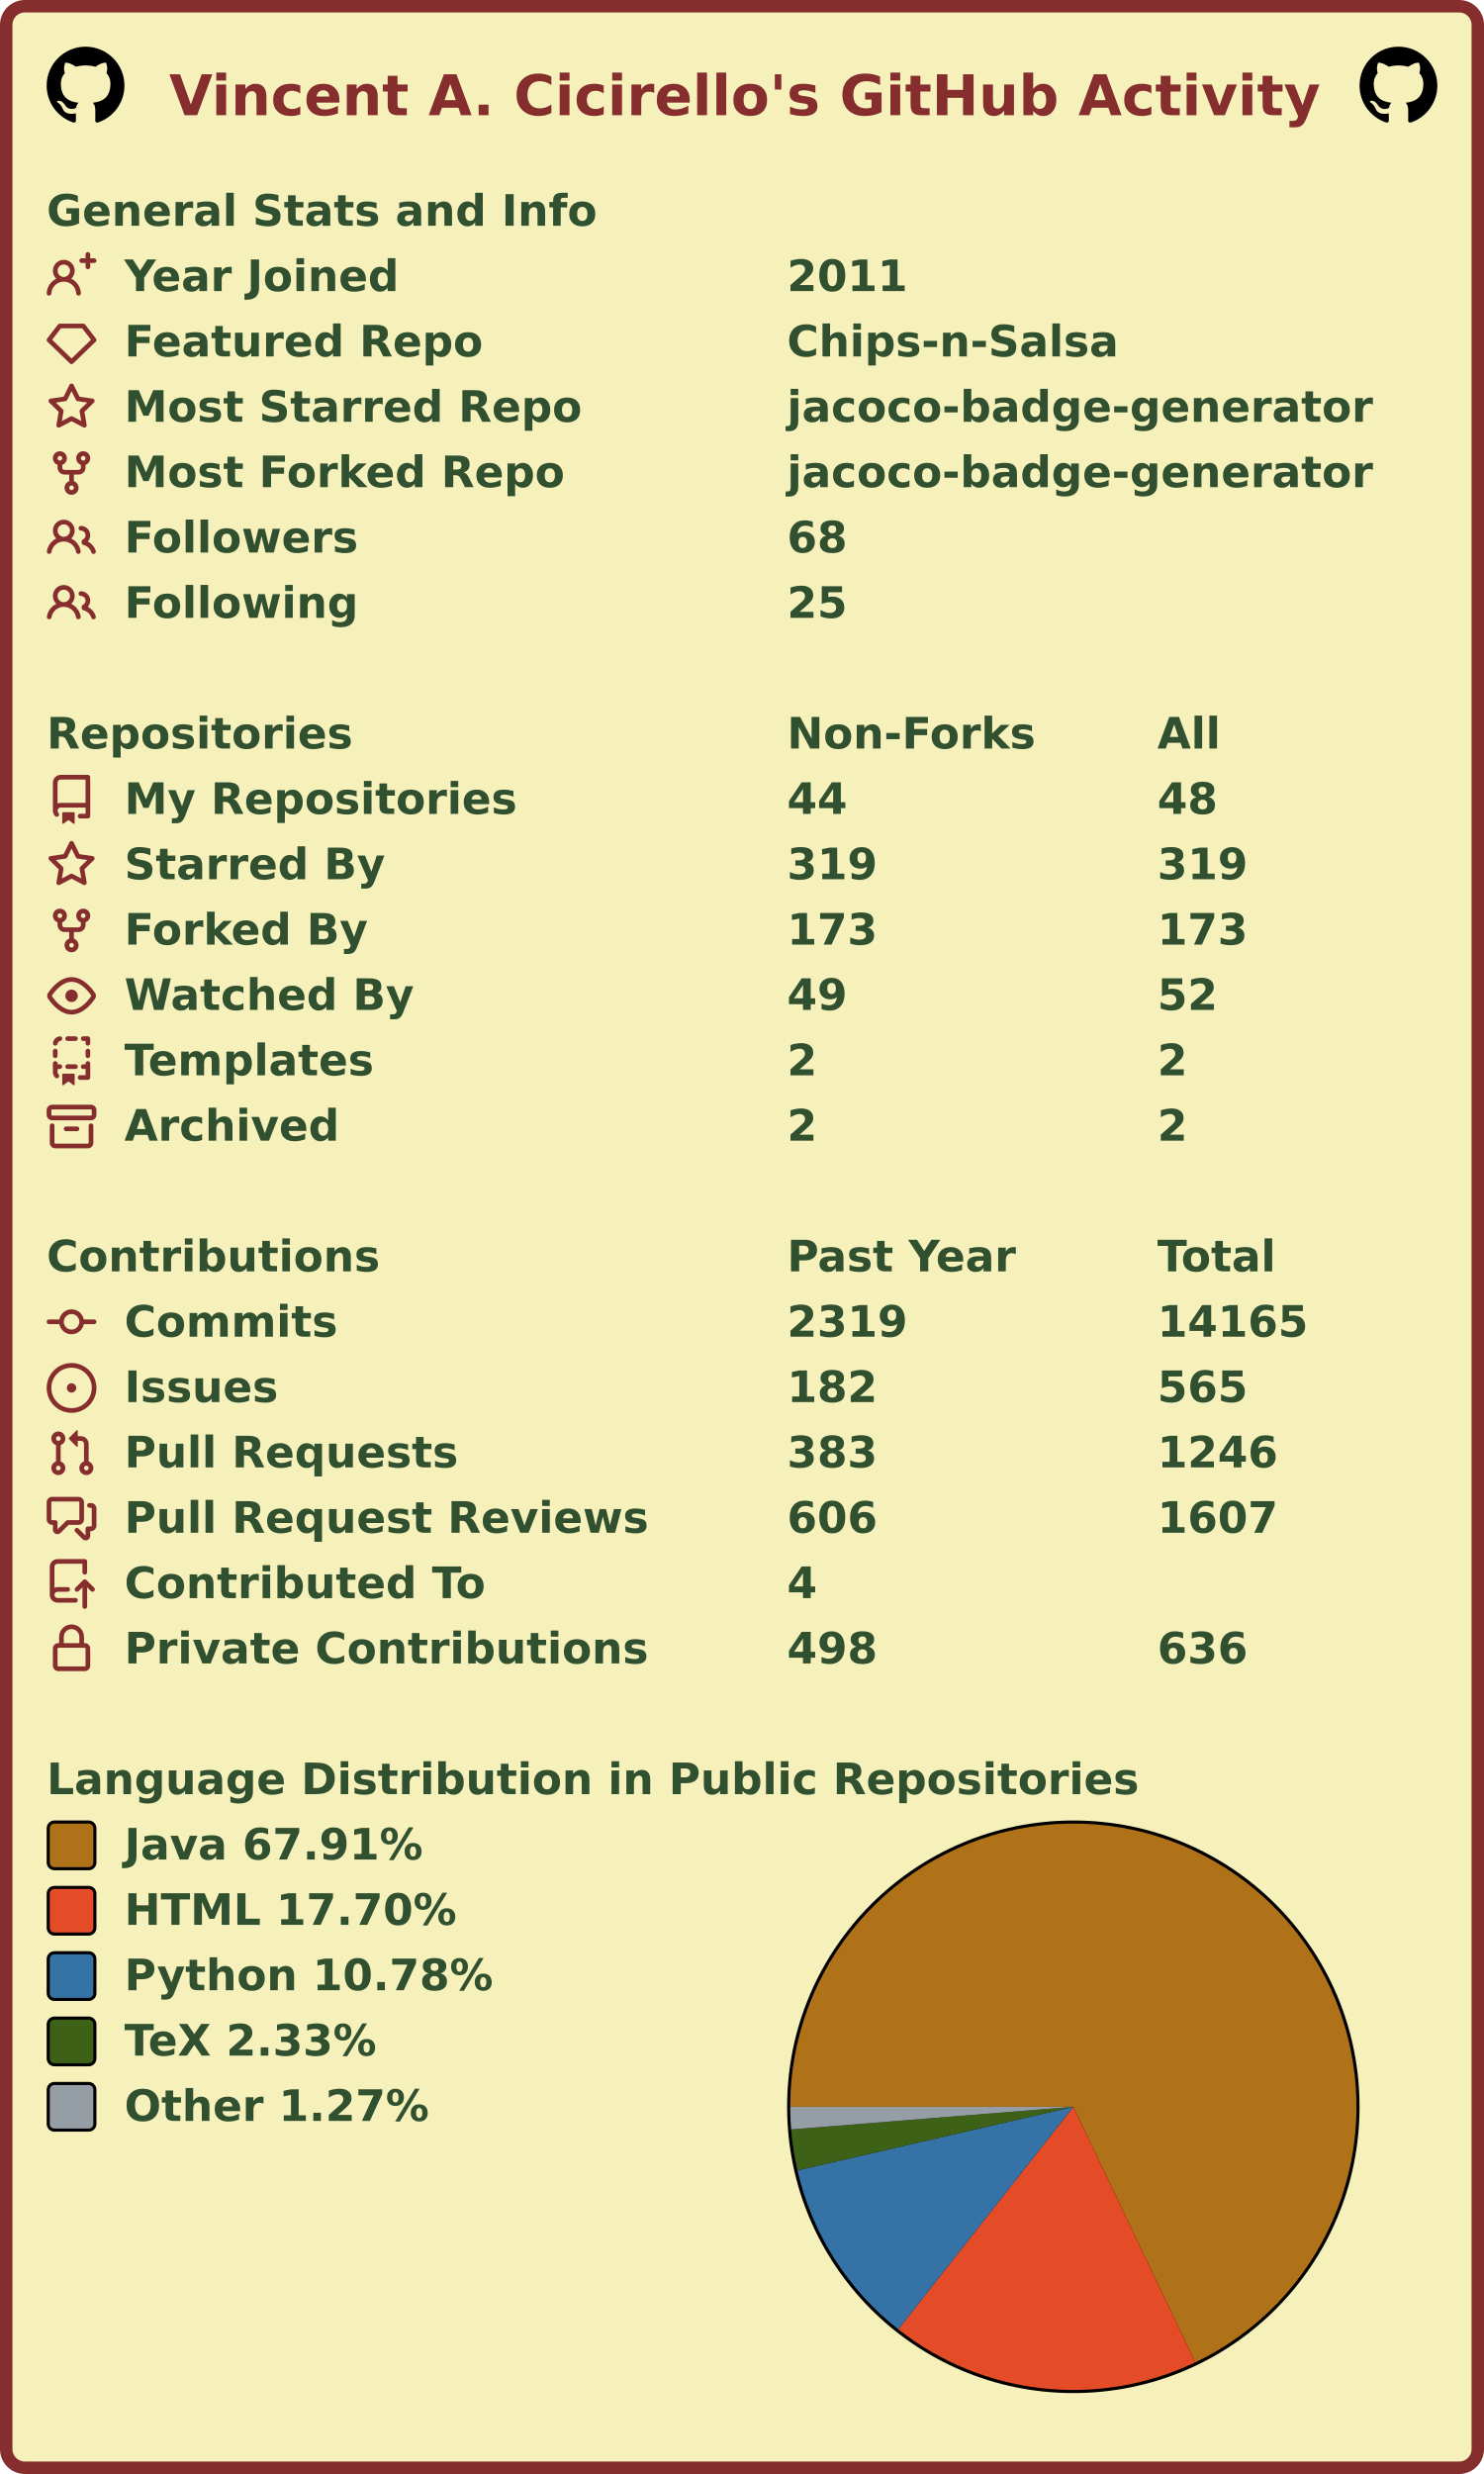
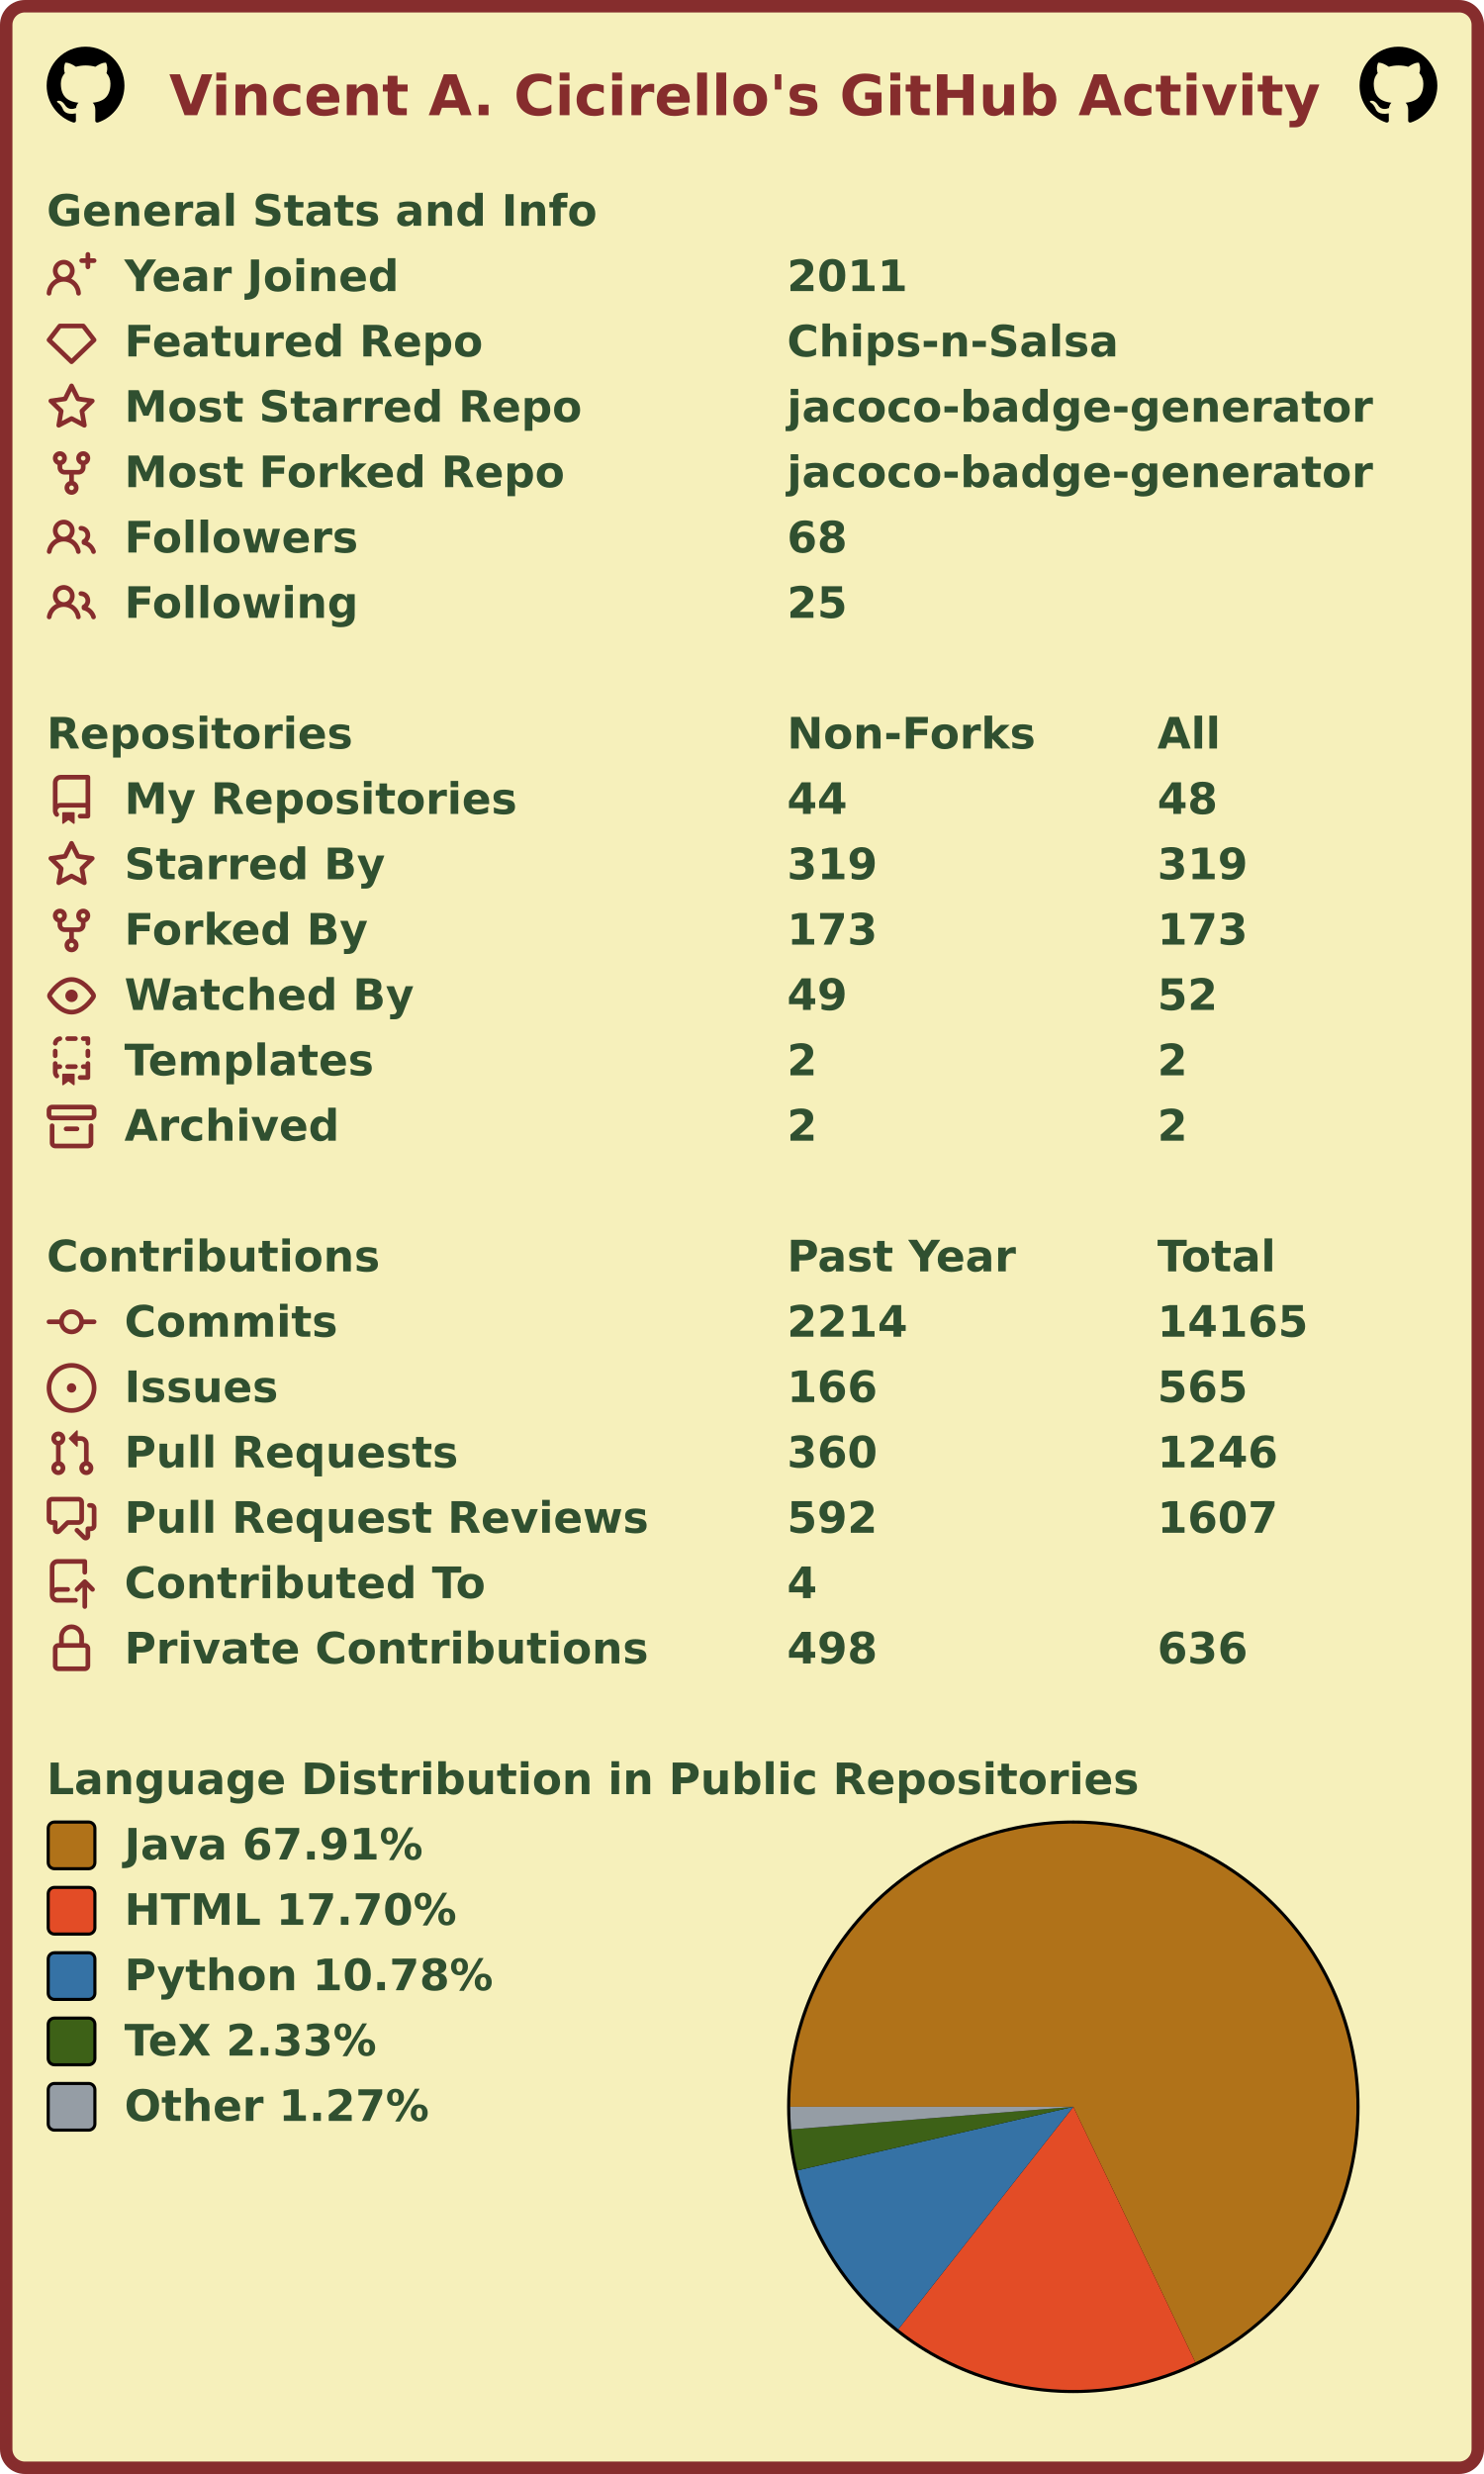
<svg xmlns="http://www.w3.org/2000/svg" width="477" height="795" viewBox="0 0 477 795" lang="en" xml:lang="en">
  <rect x="2" y="2" stroke-width="4" rx="6" width="473" height="791" stroke="#862d2d" fill="#f6f0bb" />
  <g font-weight="600" font-size="110pt" font-family="Verdana,Geneva,DejaVu Sans,sans-serif" text-rendering="geometricPrecision">
    <text x="442" y="301" lengthAdjust="spacingAndGlyphs" textLength="2985" transform="scale(0.123)" fill="#862d2d">Vincent A. Cicirello's GitHub Activity</text>
    <svg x="15" y="15" width="25" height="25" viewBox="0 0 16 16">
      <path fill="#000000" fill-rule="evenodd" d="M8 0C3.58 0 0 3.58 0 8c0 3.54 2.29 6.53 5.47 7.59.4.07.55-.17.55-.38 0-.19-.01-.82-.01-1.49-2.01.37-2.53-.49-2.69-.94-.09-.23-.48-.94-.82-1.13-.28-.15-.68-.52-.01-.53.63-.01 1.08.58 1.23.82.72 1.21 1.87.87 2.33.66.07-.52.28-.87.51-1.07-1.78-.2-3.64-.89-3.64-3.95 0-.87.31-1.59.82-2.15-.08-.2-.36-1.02.08-2.12 0 0 .67-.21 2.2.82.64-.18 1.32-.27 2-.27.68 0 1.36.09 2 .27 1.53-1.04 2.2-.82 2.2-.82.44 1.1.16 1.92.08 2.12.51.56.82 1.27.82 2.15 0 3.07-1.87 3.75-3.65 3.95.29.25.54.73.54 1.48 0 1.07-.01 1.93-.01 2.2 0 .21.15.46.55.38A8.013 8.013 0 0016 8c0-4.42-3.58-8-8-8z" />
    </svg>
    <svg x="437" y="15" width="25" height="25" viewBox="0 0 16 16">
      <path fill="#000000" fill-rule="evenodd" d="M8 0C3.58 0 0 3.58 0 8c0 3.54 2.29 6.53 5.47 7.59.4.07.55-.17.55-.38 0-.19-.01-.82-.01-1.49-2.01.37-2.53-.49-2.69-.94-.09-.23-.48-.94-.82-1.13-.28-.15-.68-.52-.01-.53.63-.01 1.08.58 1.23.82.72 1.21 1.87.87 2.33.66.07-.52.28-.87.51-1.07-1.78-.2-3.64-.89-3.64-3.95 0-.87.31-1.59.82-2.15-.08-.2-.36-1.02.08-2.12 0 0 .67-.21 2.2.82.64-.18 1.32-.27 2-.27.68 0 1.36.09 2 .27 1.53-1.04 2.2-.82 2.2-.82.44 1.1.16 1.92.08 2.12.51.56.82 1.27.82 2.15 0 3.07-1.87 3.75-3.65 3.95.29.25.54.73.54 1.48 0 1.07-.01 1.93-.01 2.2 0 .21.15.46.55.38A8.013 8.013 0 0016 8c0-4.42-3.58-8-8-8z" />
    </svg>
    <g transform="translate(0, 60)" fill="#305030">
      <g transform="translate(15, 0)">
        <g transform="scale(0.095)">
          <text x="0" y="132" textLength="1851" lengthAdjust="spacingAndGlyphs">General Stats and Info</text>
        </g>
      </g>
      <g transform="translate(15, 21)">
        <path fill="#862d2d" fill-rule="evenodd" d="M13.25 0a.75.75 0 01.75.75V2h1.25a.75.75 0 010 1.5H14v1.25a.75.75 0 01-1.5 0V3.5h-1.25a.75.75 0 010-1.5h1.25V.75a.75.75 0 01.75-.75zM5.5 4a2 2 0 100 4 2 2 0 000-4zm2.4 4.548a3.5 3.5 0 10-4.799 0 5.527 5.527 0 00-3.1 4.66.75.75 0 101.498.085A4.01 4.01 0 015.5 9.5a4.01 4.01 0 014.001 3.793.75.75 0 101.498-.086 5.527 5.527 0 00-3.1-4.659z" />
        <g transform="scale(0.095)">
          <text lengthAdjust="spacingAndGlyphs" textLength="932" x="263" y="132">Year Joined</text>
          <text lengthAdjust="spacingAndGlyphs" textLength="420" x="2505" y="132">2011</text>
        </g>
      </g>
      <g transform="translate(15, 42)">
        <path fill="#862d2d" fill-rule="evenodd" d="M3.637 2.291A.75.75 0 014.23 2h7.54a.75.75 0 01.593.291l3.48 4.5a.75.75 0 01-.072.999l-7.25 7a.75.75 0 01-1.042 0l-7.25-7a.75.75 0 01-.072-.999l3.48-4.5zM4.598 3.5L1.754 7.177 8 13.207l6.246-6.03L11.402 3.5H4.598z" />
        <g transform="scale(0.095)">
          <text lengthAdjust="spacingAndGlyphs" textLength="1215" x="263" y="132">Featured Repo</text>
          <text lengthAdjust="spacingAndGlyphs" textLength="1120" x="2505" y="132">Chips-n-Salsa</text>
        </g>
      </g>
      <g transform="translate(15, 63)">
        <path fill="#862d2d" fill-rule="evenodd" d="M8 .25a.75.75 0 01.673.418l1.882 3.815 4.21.612a.75.75 0 01.416 1.279l-3.046 2.97.719 4.192a.75.75 0 01-1.088.791L8 12.347l-3.766 1.98a.75.75 0 01-1.088-.79l.72-4.194L.818 6.374a.75.75 0 01.416-1.28l4.21-.611L7.327.668A.75.75 0 018 .25zm0 2.445L6.615 5.5a.75.75 0 01-.564.41l-3.097.45 2.24 2.184a.75.75 0 01.216.664l-.528 3.084 2.769-1.456a.75.75 0 01.698 0l2.77 1.456-.53-3.084a.75.75 0 01.216-.664l2.24-2.183-3.096-.45a.75.75 0 01-.564-.41L8 2.694v.001z" />
        <g transform="scale(0.095)">
          <text lengthAdjust="spacingAndGlyphs" textLength="1532" x="263" y="132">Most Starred Repo</text>
          <text lengthAdjust="spacingAndGlyphs" textLength="1986" x="2505" y="132">jacoco-badge-generator</text>
        </g>
      </g>
      <g transform="translate(15, 84)">
        <path fill="#862d2d" fill-rule="evenodd" d="M5 3.25a.75.75 0 11-1.5 0 .75.75 0 011.5 0zm0 2.122a2.25 2.25 0 10-1.5 0v.878A2.25 2.25 0 005.75 8.5h1.5v2.128a2.251 2.251 0 101.5 0V8.5h1.5a2.25 2.25 0 002.25-2.25v-.878a2.25 2.25 0 10-1.5 0v.878a.75.75 0 01-.75.75h-4.5A.75.75 0 015 6.25v-.878zm3.75 7.378a.75.75 0 11-1.5 0 .75.75 0 011.5 0zm3-8.75a.75.75 0 100-1.5.75.75 0 000 1.5z" />
        <g transform="scale(0.095)">
          <text lengthAdjust="spacingAndGlyphs" textLength="1485" x="263" y="132">Most Forked Repo</text>
          <text lengthAdjust="spacingAndGlyphs" textLength="1986" x="2505" y="132">jacoco-badge-generator</text>
        </g>
      </g>
      <g transform="translate(15, 105)">
        <path fill="#862d2d" fill-rule="evenodd" d="M5.5 3.5a2 2 0 100 4 2 2 0 000-4zM2 5.5a3.5 3.5 0 115.898 2.549 5.507 5.507 0 013.034 4.084.75.75 0 11-1.482.235 4.001 4.001 0 00-7.9 0 .75.75 0 01-1.482-.236A5.507 5.507 0 013.102 8.05 3.49 3.49 0 012 5.5zM11 4a.75.75 0 100 1.5 1.5 1.5 0 01.666 2.844.75.75 0 00-.416.672v.352a.75.75 0 00.574.73c1.2.289 2.162 1.2 2.522 2.372a.75.75 0 101.434-.44 5.01 5.01 0 00-2.56-3.012A3 3 0 0011 4z" />
        <g transform="scale(0.095)">
          <text lengthAdjust="spacingAndGlyphs" textLength="778" x="263" y="132">Followers</text>
          <text lengthAdjust="spacingAndGlyphs" textLength="210" x="2505" y="132">68</text>
        </g>
      </g>
      <g transform="translate(15, 126)">
        <path fill="#862d2d" fill-rule="evenodd" d="M5.5 3.5a2 2 0 100 4 2 2 0 000-4zM2 5.5a3.5 3.5 0 115.898 2.549 5.507 5.507 0 013.034 4.084.75.75 0 11-1.482.235 4.001 4.001 0 00-7.9 0 .75.75 0 01-1.482-.236A5.507 5.507 0 013.102 8.05 3.49 3.49 0 012 5.5zM11 4a.75.75 0 100 1.5 1.5 1.5 0 01.666 2.844.75.75 0 00-.416.672v.352a.75.75 0 00.574.73c1.2.289 2.162 1.2 2.522 2.372a.75.75 0 101.434-.44 5.01 5.01 0 00-2.56-3.012A3 3 0 0011 4z" />
        <g transform="scale(0.095)">
          <text lengthAdjust="spacingAndGlyphs" textLength="780" x="263" y="132">Following</text>
          <text lengthAdjust="spacingAndGlyphs" textLength="210" x="2505" y="132">25</text>
        </g>
      </g>
    </g>
    <g transform="translate(0, 228)" fill="#305030">
      <g transform="translate(15, 0)">
        <g transform="scale(0.095)">
          <text x="0" y="132" textLength="1020" lengthAdjust="spacingAndGlyphs">Repositories</text>
          <text x="2505" y="132" textLength="832" lengthAdjust="spacingAndGlyphs">Non-Forks</text>
          <text x="3758" y="132" textLength="206" lengthAdjust="spacingAndGlyphs">All</text>
        </g>
      </g>
      <g transform="translate(15, 21)">
        <path fill="#862d2d" fill-rule="evenodd" d="M2 2.5A2.5 2.5 0 014.5 0h8.75a.75.75 0 01.75.75v12.5a.75.75 0 01-.75.75h-2.5a.75.75 0 110-1.5h1.75v-2h-8a1 1 0 00-.714 1.7.75.75 0 01-1.072 1.05A2.495 2.495 0 012 11.5v-9zm10.5-1V9h-8c-.356 0-.694.074-1 .208V2.5a1 1 0 011-1h8zM5 12.25v3.25a.25.25 0 00.4.2l1.45-1.087a.25.25 0 01.3 0L8.6 15.7a.25.25 0 00.4-.2v-3.25a.25.25 0 00-.25-.25h-3.5a.25.25 0 00-.25.25z" />
        <g transform="scale(0.095)">
          <text lengthAdjust="spacingAndGlyphs" textLength="1312" x="263" y="132">My Repositories</text>
          <text lengthAdjust="spacingAndGlyphs" textLength="210" x="2505" y="132">44</text>
          <text lengthAdjust="spacingAndGlyphs" textLength="210" x="3758" y="132">48</text>
        </g>
      </g>
      <g transform="translate(15, 42)">
        <path fill="#862d2d" fill-rule="evenodd" d="M8 .25a.75.75 0 01.673.418l1.882 3.815 4.21.612a.75.75 0 01.416 1.279l-3.046 2.97.719 4.192a.75.75 0 01-1.088.791L8 12.347l-3.766 1.98a.75.75 0 01-1.088-.79l.72-4.194L.818 6.374a.75.75 0 01.416-1.28l4.21-.611L7.327.668A.75.75 0 018 .25zm0 2.445L6.615 5.5a.75.75 0 01-.564.41l-3.097.45 2.24 2.184a.75.75 0 01.216.664l-.528 3.084 2.769-1.456a.75.75 0 01.698 0l2.77 1.456-.53-3.084a.75.75 0 01.216-.664l2.24-2.183-3.096-.45a.75.75 0 01-.564-.41L8 2.694v.001z" />
        <g transform="scale(0.095)">
          <text lengthAdjust="spacingAndGlyphs" textLength="874" x="263" y="132">Starred By</text>
          <text lengthAdjust="spacingAndGlyphs" textLength="315" x="2505" y="132">319</text>
          <text lengthAdjust="spacingAndGlyphs" textLength="315" x="3758" y="132">319</text>
        </g>
      </g>
      <g transform="translate(15, 63)">
        <path fill="#862d2d" fill-rule="evenodd" d="M5 3.25a.75.75 0 11-1.5 0 .75.75 0 011.5 0zm0 2.122a2.25 2.25 0 10-1.5 0v.878A2.25 2.25 0 005.75 8.5h1.5v2.128a2.251 2.251 0 101.5 0V8.5h1.5a2.25 2.25 0 002.25-2.25v-.878a2.25 2.25 0 10-1.5 0v.878a.75.75 0 01-.75.75h-4.5A.75.75 0 015 6.25v-.878zm3.75 7.378a.75.75 0 11-1.5 0 .75.75 0 011.5 0zm3-8.75a.75.75 0 100-1.5.75.75 0 000 1.5z" />
        <g transform="scale(0.095)">
          <text lengthAdjust="spacingAndGlyphs" textLength="828" x="263" y="132">Forked By</text>
          <text lengthAdjust="spacingAndGlyphs" textLength="315" x="2505" y="132">173</text>
          <text lengthAdjust="spacingAndGlyphs" textLength="315" x="3758" y="132">173</text>
        </g>
      </g>
      <g transform="translate(15, 84)">
        <path fill="#862d2d" fill-rule="evenodd" d="M1.679 7.932c.412-.621 1.242-1.75 2.366-2.717C5.175 4.242 6.527 3.5 8 3.5c1.473 0 2.824.742 3.955 1.715 1.124.967 1.954 2.096 2.366 2.717a.119.119 0 010 .136c-.412.621-1.242 1.75-2.366 2.717C10.825 11.758 9.473 12.5 8 12.5c-1.473 0-2.824-.742-3.955-1.715C2.92 9.818 2.09 8.69 1.679 8.068a.119.119 0 010-.136zM8 2c-1.981 0-3.67.992-4.933 2.078C1.797 5.169.88 6.423.43 7.1a1.619 1.619 0 000 1.798c.45.678 1.367 1.932 2.637 3.024C4.329 13.008 6.019 14 8 14c1.981 0 3.67-.992 4.933-2.078 1.27-1.091 2.187-2.345 2.637-3.023a1.619 1.619 0 000-1.798c-.45-.678-1.367-1.932-2.637-3.023C11.671 2.992 9.981 2 8 2zm0 8a2 2 0 100-4 2 2 0 000 4z" />
        <g transform="scale(0.095)">
          <text lengthAdjust="spacingAndGlyphs" textLength="993" x="263" y="132">Watched By</text>
          <text lengthAdjust="spacingAndGlyphs" textLength="210" x="2505" y="132">49</text>
          <text lengthAdjust="spacingAndGlyphs" textLength="210" x="3758" y="132">52</text>
        </g>
      </g>
      <g transform="translate(15, 105)">
        <path fill="#862d2d" fill-rule="evenodd" d="M6 .75A.75.75 0 016.75 0h2.5a.75.75 0 010 1.5h-2.5A.75.75 0 016 .75zm5 0a.75.75 0 01.75-.75h1.5a.75.75 0 01.75.75v1.5a.75.75 0 01-1.5 0V1.5h-.75A.75.75 0 0111 .75zM4.992.662a.75.75 0 01-.636.848c-.436.063-.783.41-.846.846a.75.75 0 01-1.485-.212A2.501 2.501 0 014.144.025a.75.75 0 01.848.637zM2.75 4a.75.75 0 01.75.75v1.5a.75.75 0 01-1.5 0v-1.5A.75.75 0 012.75 4zm10.5 0a.75.75 0 01.75.75v1.5a.75.75 0 01-1.5 0v-1.5a.75.75 0 01.75-.75zM2.75 8a.75.75 0 01.75.75v.268A1.72 1.72 0 013.75 9h.5a.75.75 0 010 1.5h-.5a.25.25 0 00-.25.25v.75c0 .28.114.532.3.714a.75.75 0 01-1.05 1.072A2.495 2.495 0 012 11.5V8.75A.75.75 0 012.75 8zm10.5 0a.75.75 0 01.75.75v4.5a.75.75 0 01-.75.75h-2.5a.75.75 0 010-1.5h1.75v-2h-.75a.75.75 0 010-1.5h.75v-.25a.75.75 0 01.75-.75zM6 9.75A.75.75 0 016.75 9h2.5a.75.75 0 010 1.5h-2.5A.75.75 0 016 9.75zm-1 2.5v3.25a.25.25 0 00.4.2l1.45-1.087a.25.25 0 01.3 0L8.6 15.7a.25.25 0 00.4-.2v-3.25a.25.25 0 00-.25-.25h-3.5a.25.25 0 00-.25.25z" />
        <g transform="scale(0.095)">
          <text lengthAdjust="spacingAndGlyphs" textLength="868" x="263" y="132">Templates</text>
          <text lengthAdjust="spacingAndGlyphs" textLength="105" x="2505" y="132">2</text>
          <text lengthAdjust="spacingAndGlyphs" textLength="105" x="3758" y="132">2</text>
        </g>
      </g>
      <g transform="translate(15, 126)">
        <path fill="#862d2d" fill-rule="evenodd" d="M1.75 2.5a.25.25 0 00-.25.25v1.5c0 .138.112.25.25.25h12.5a.25.25 0 00.25-.25v-1.5a.25.25 0 00-.25-.25H1.75zM0 2.75C0 1.784.784 1 1.75 1h12.5c.966 0 1.75.784 1.75 1.75v1.5A1.75 1.75 0 0114.25 6H1.75A1.75 1.75 0 010 4.25v-1.5zM1.75 7a.75.75 0 01.75.75v5.5c0 .138.112.25.25.25h10.5a.25.25 0 00.25-.25v-5.5a.75.75 0 111.5 0v5.5A1.75 1.75 0 0113.25 15H2.75A1.75 1.75 0 011 13.25v-5.5A.75.75 0 011.75 7zm4.5 1a.75.75 0 000 1.5h3.5a.75.75 0 100-1.5h-3.5z" />
        <g transform="scale(0.095)">
          <text lengthAdjust="spacingAndGlyphs" textLength="726" x="263" y="132">Archived</text>
          <text lengthAdjust="spacingAndGlyphs" textLength="105" x="2505" y="132">2</text>
          <text lengthAdjust="spacingAndGlyphs" textLength="105" x="3758" y="132">2</text>
        </g>
      </g>
    </g>
    <g transform="translate(0, 396)" fill="#305030">
      <g transform="translate(15, 0)">
        <g transform="scale(0.095)">
          <text x="0" y="132" textLength="1112" lengthAdjust="spacingAndGlyphs">Contributions</text>
          <text x="2505" y="132" textLength="774" lengthAdjust="spacingAndGlyphs">Past Year</text>
          <text x="3758" y="132" textLength="414" lengthAdjust="spacingAndGlyphs">Total</text>
        </g>
      </g>
      <g transform="translate(15, 21)">
        <path fill="#862d2d" fill-rule="evenodd" d="M10.5 7.75a2.5 2.5 0 11-5 0 2.5 2.5 0 015 0zm1.43.75a4.002 4.002 0 01-7.86 0H.75a.75.75 0 110-1.5h3.32a4.001 4.001 0 017.86 0h3.32a.75.75 0 110 1.5h-3.32z" />
        <g transform="scale(0.095)">
          <text lengthAdjust="spacingAndGlyphs" textLength="734" x="263" y="132">Commits</text>
-           <text lengthAdjust="spacingAndGlyphs" textLength="420" x="2505" y="132">2319</text>
+           <text lengthAdjust="spacingAndGlyphs" textLength="420" x="2505" y="132">2214</text>
          <text lengthAdjust="spacingAndGlyphs" textLength="525" x="3758" y="132">14165</text>
        </g>
      </g>
      <g transform="translate(15, 42)">
        <path fill="#862d2d" d="M8 9.5a1.5 1.5 0 100-3 1.5 1.5 0 000 3z" />
        <path fill="#862d2d" fill-rule="evenodd" d="M8 0a8 8 0 100 16A8 8 0 008 0zM1.5 8a6.5 6.5 0 1113 0 6.5 6.5 0 01-13 0z" />
        <g transform="scale(0.095)">
          <text lengthAdjust="spacingAndGlyphs" textLength="512" x="263" y="132">Issues</text>
-           <text lengthAdjust="spacingAndGlyphs" textLength="315" x="2505" y="132">182</text>
+           <text lengthAdjust="spacingAndGlyphs" textLength="315" x="2505" y="132">166</text>
          <text lengthAdjust="spacingAndGlyphs" textLength="315" x="3758" y="132">565</text>
        </g>
      </g>
      <g transform="translate(15, 63)">
        <path fill="#862d2d" fill-rule="evenodd" d="M7.177 3.073L9.573.677A.25.25 0 0110 .854v4.792a.25.25 0 01-.427.177L7.177 3.427a.25.25 0 010-.354zM3.75 2.5a.75.75 0 100 1.5.75.75 0 000-1.5zm-2.25.75a2.25 2.25 0 113 2.122v5.256a2.251 2.251 0 11-1.5 0V5.372A2.25 2.25 0 011.5 3.25zM11 2.5h-1V4h1a1 1 0 011 1v5.628a2.251 2.251 0 101.5 0V5A2.5 2.5 0 0011 2.5zm1 10.25a.75.75 0 111.5 0 .75.75 0 01-1.5 0zM3.75 12a.75.75 0 100 1.5.75.75 0 000-1.5z" />
        <g transform="scale(0.095)">
          <text lengthAdjust="spacingAndGlyphs" textLength="1113" x="263" y="132">Pull Requests</text>
-           <text lengthAdjust="spacingAndGlyphs" textLength="315" x="2505" y="132">383</text>
+           <text lengthAdjust="spacingAndGlyphs" textLength="315" x="2505" y="132">360</text>
          <text lengthAdjust="spacingAndGlyphs" textLength="420" x="3758" y="132">1246</text>
        </g>
      </g>
      <g transform="translate(15, 84)">
        <path fill="#862d2d" fill-rule="evenodd" d="M1.5 2.75a.25.25 0 01.25-.25h8.5a.25.25 0 01.25.25v5.5a.25.25 0 01-.25.25h-3.5a.75.75 0 00-.53.22L3.5 11.44V9.25a.75.75 0 00-.75-.75h-1a.25.25 0 01-.25-.25v-5.5zM1.75 1A1.75 1.75 0 000 2.75v5.5C0 9.216.784 10 1.75 10H2v1.543a1.457 1.457 0 002.487 1.03L7.061 10h3.189A1.75 1.75 0 0012 8.25v-5.5A1.75 1.75 0 0010.25 1h-8.5zM14.5 4.75a.25.25 0 00-.25-.25h-.5a.75.75 0 110-1.5h.5c.966 0 1.75.784 1.75 1.75v5.5A1.75 1.75 0 0114.25 12H14v1.543a1.457 1.457 0 01-2.487 1.03L9.22 12.28a.75.75 0 111.06-1.06l2.22 2.22v-2.19a.75.75 0 01.75-.75h1a.25.25 0 00.25-.25v-5.5z" />
        <g transform="scale(0.095)">
          <text lengthAdjust="spacingAndGlyphs" textLength="1762" x="263" y="132">Pull Request Reviews</text>
-           <text lengthAdjust="spacingAndGlyphs" textLength="315" x="2505" y="132">606</text>
+           <text lengthAdjust="spacingAndGlyphs" textLength="315" x="2505" y="132">592</text>
          <text lengthAdjust="spacingAndGlyphs" textLength="420" x="3758" y="132">1607</text>
        </g>
      </g>
      <g transform="translate(15, 105)">
        <path fill="#862d2d" fill-rule="evenodd" d="M1 2.5A2.5 2.5 0 013.5 0h8.75a.75.75 0 01.75.75v3.5a.75.75 0 01-1.5 0V1.5h-8a1 1 0 00-1 1v6.708A2.492 2.492 0 013.5 9h3.25a.75.75 0 010 1.5H3.5a1 1 0 100 2h5.75a.75.75 0 010 1.5H3.5A2.5 2.5 0 011 11.5v-9zm13.23 7.79a.75.75 0 001.06-1.06l-2.505-2.505a.75.75 0 00-1.06 0L9.22 9.229a.75.75 0 001.06 1.061l1.225-1.224v6.184a.75.75 0 001.5 0V9.066l1.224 1.224z" />
        <g transform="scale(0.095)">
          <text lengthAdjust="spacingAndGlyphs" textLength="1234" x="263" y="132">Contributed To</text>
          <text lengthAdjust="spacingAndGlyphs" textLength="105" x="2505" y="132">4</text>
        </g>
      </g>
      <g transform="translate(15, 126)">
        <path fill="#862d2d" fill-rule="evenodd" d="M4 4v2h-.25A1.75 1.75 0 002 7.75v5.5c0 .966.784 1.75 1.75 1.75h8.5A1.75 1.75 0 0014 13.25v-5.5A1.75 1.75 0 0012.25 6H12V4a4 4 0 10-8 0zm6.5 2V4a2.5 2.5 0 00-5 0v2h5zM12 7.5h.25a.25.25 0 01.25.25v5.5a.25.25 0 01-.25.25h-8.5a.25.25 0 01-.25-.25v-5.5a.25.25 0 01.25-.25H12z" />
        <g transform="scale(0.095)">
          <text lengthAdjust="spacingAndGlyphs" textLength="1742" x="263" y="132">Private Contributions</text>
          <text lengthAdjust="spacingAndGlyphs" textLength="315" x="2505" y="132">498</text>
          <text lengthAdjust="spacingAndGlyphs" textLength="315" x="3758" y="132">636</text>
        </g>
      </g>
    </g>
    <g transform="translate(0, 564)" fill="#305030">
      <g transform="translate(15, 0)">
        <g transform="scale(0.095)">
          <text x="0" y="132" textLength="3652" lengthAdjust="spacingAndGlyphs">Language Distribution in Public Repositories</text>
        </g>
      </g>
      <g transform="translate(253, 21)">
        <circle cx="92" cy="92" r="92" fill="#000000" />
      </g>
      <g transform="translate(254, 22)">
        <g>
          <path fill-rule="evenodd" fill="#b07219" d="M 0.0,91 A 91 91 0 1 1 130.224 173.112 L 91,91 Z" />
          <path fill-rule="evenodd" fill="#e34c26" d="M 130.224,173.112 A 91 91 0 0 1 34.722 162.51 L 91,91 Z" />
          <path fill-rule="evenodd" fill="#3572A5" d="M 34.722,162.51 A 91 91 0 0 1 2.326 111.442 L 91,91 Z" />
          <path fill-rule="evenodd" fill="#3D6117" d="M 2.326,111.442 A 91 91 0 0 1 0.291 98.273 L 91,91 Z" />
          <path fill-rule="evenodd" fill="#959da5" d="M 0.291,98.273 A 91 91 0 0 1 0.0 91 L 91,91 Z" />
          <animateTransform attributeName="transform" attributeType="XML" type="rotate" from="0 91 91" to="360 91 91" dur="10s" repeatCount="indefinite" />
        </g>
      </g>
      <g transform="translate(15, 21)">
        <rect x="0.5" y="0.5" rx="2" width="15" height="15" fill="#b07219" stroke-width="1" stroke="#000000" />
        <text transform="scale(0.095)" x="263" y="132" textLength="1038" lengthAdjust="spacingAndGlyphs">Java 67.91%</text>
      </g>
      <g transform="translate(15, 42)">
        <rect x="0.5" y="0.5" rx="2" width="15" height="15" fill="#e34c26" stroke-width="1" stroke="#000000" />
        <text transform="scale(0.095)" x="263" y="132" textLength="1142" lengthAdjust="spacingAndGlyphs">HTML 17.70%</text>
      </g>
      <g transform="translate(15, 63)">
        <rect x="0.5" y="0.5" rx="2" width="15" height="15" fill="#3572A5" stroke-width="1" stroke="#000000" />
        <text transform="scale(0.095)" x="263" y="132" textLength="1254" lengthAdjust="spacingAndGlyphs">Python 10.78%</text>
      </g>
      <g transform="translate(15, 84)">
        <rect x="0.5" y="0.5" rx="2" width="15" height="15" fill="#3D6117" stroke-width="1" stroke="#000000" />
        <text transform="scale(0.095)" x="263" y="132" textLength="894" lengthAdjust="spacingAndGlyphs">TeX 2.33%</text>
      </g>
      <g transform="translate(15, 105)">
        <rect x="0.5" y="0.5" rx="2" width="15" height="15" fill="#959da5" stroke-width="1" stroke="#000000" />
        <text transform="scale(0.095)" x="263" y="132" textLength="1047" lengthAdjust="spacingAndGlyphs">Other 1.27%</text>
      </g>
    </g>
  </g>
</svg>
